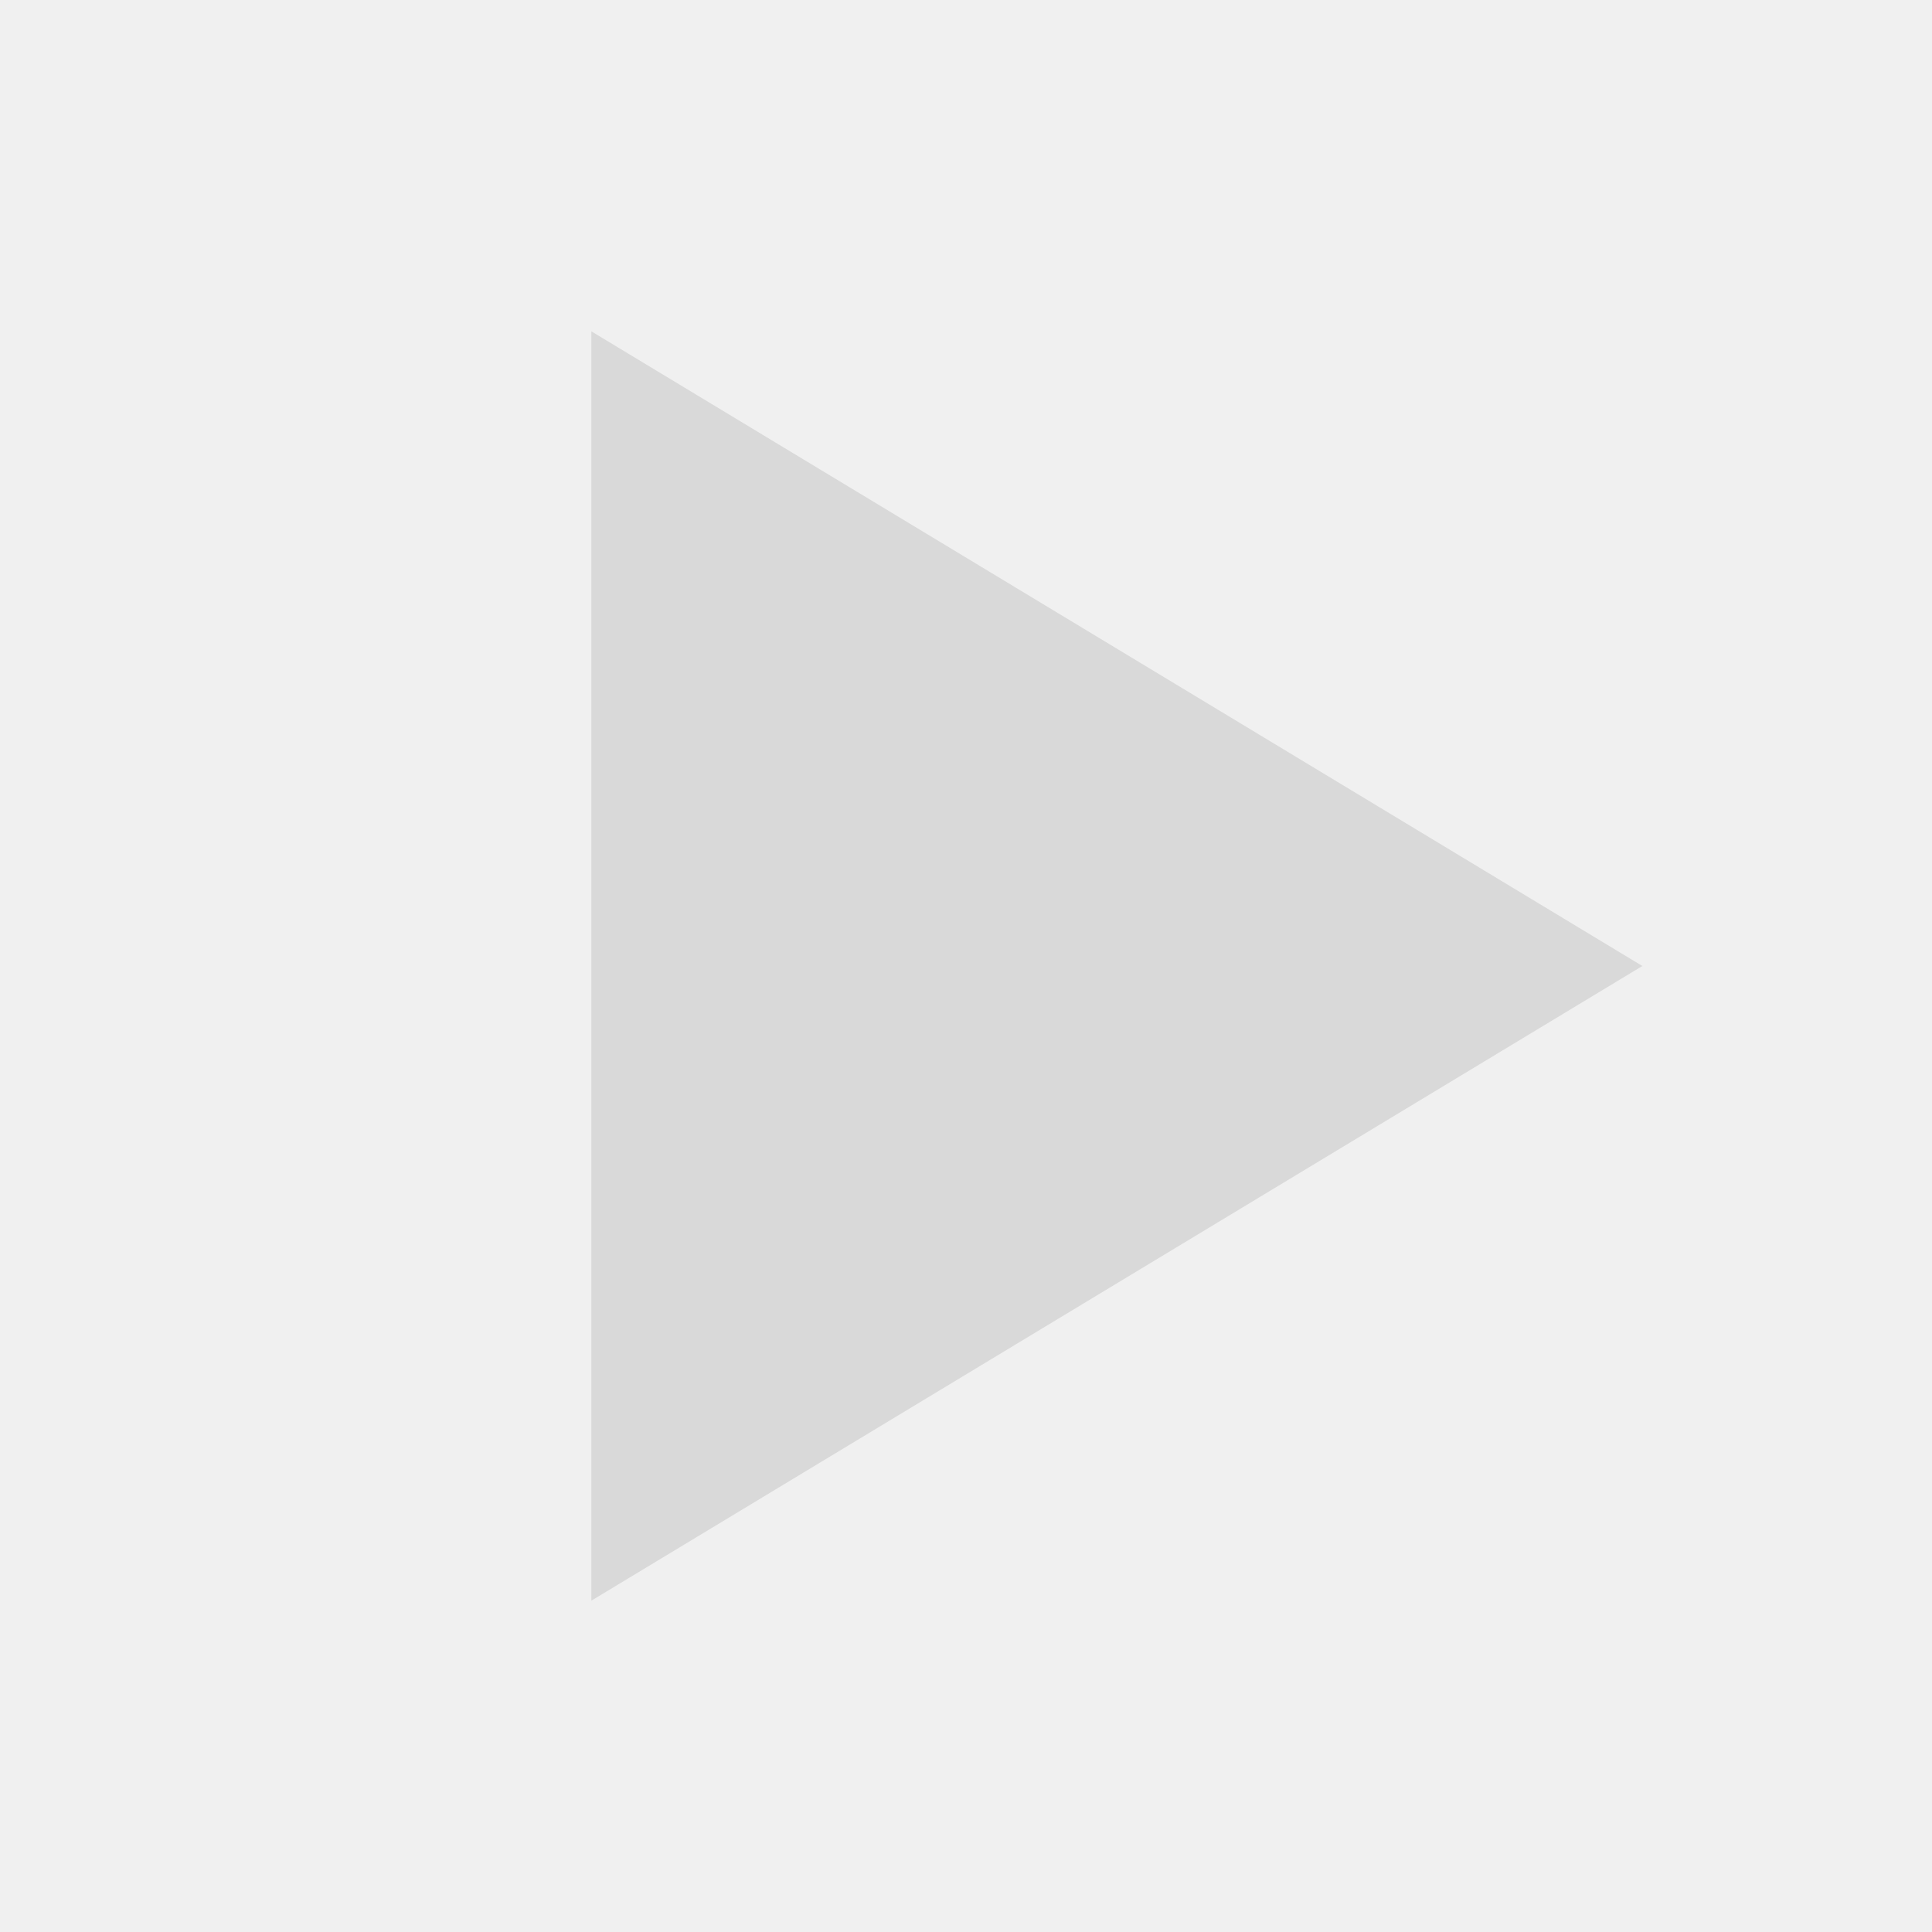
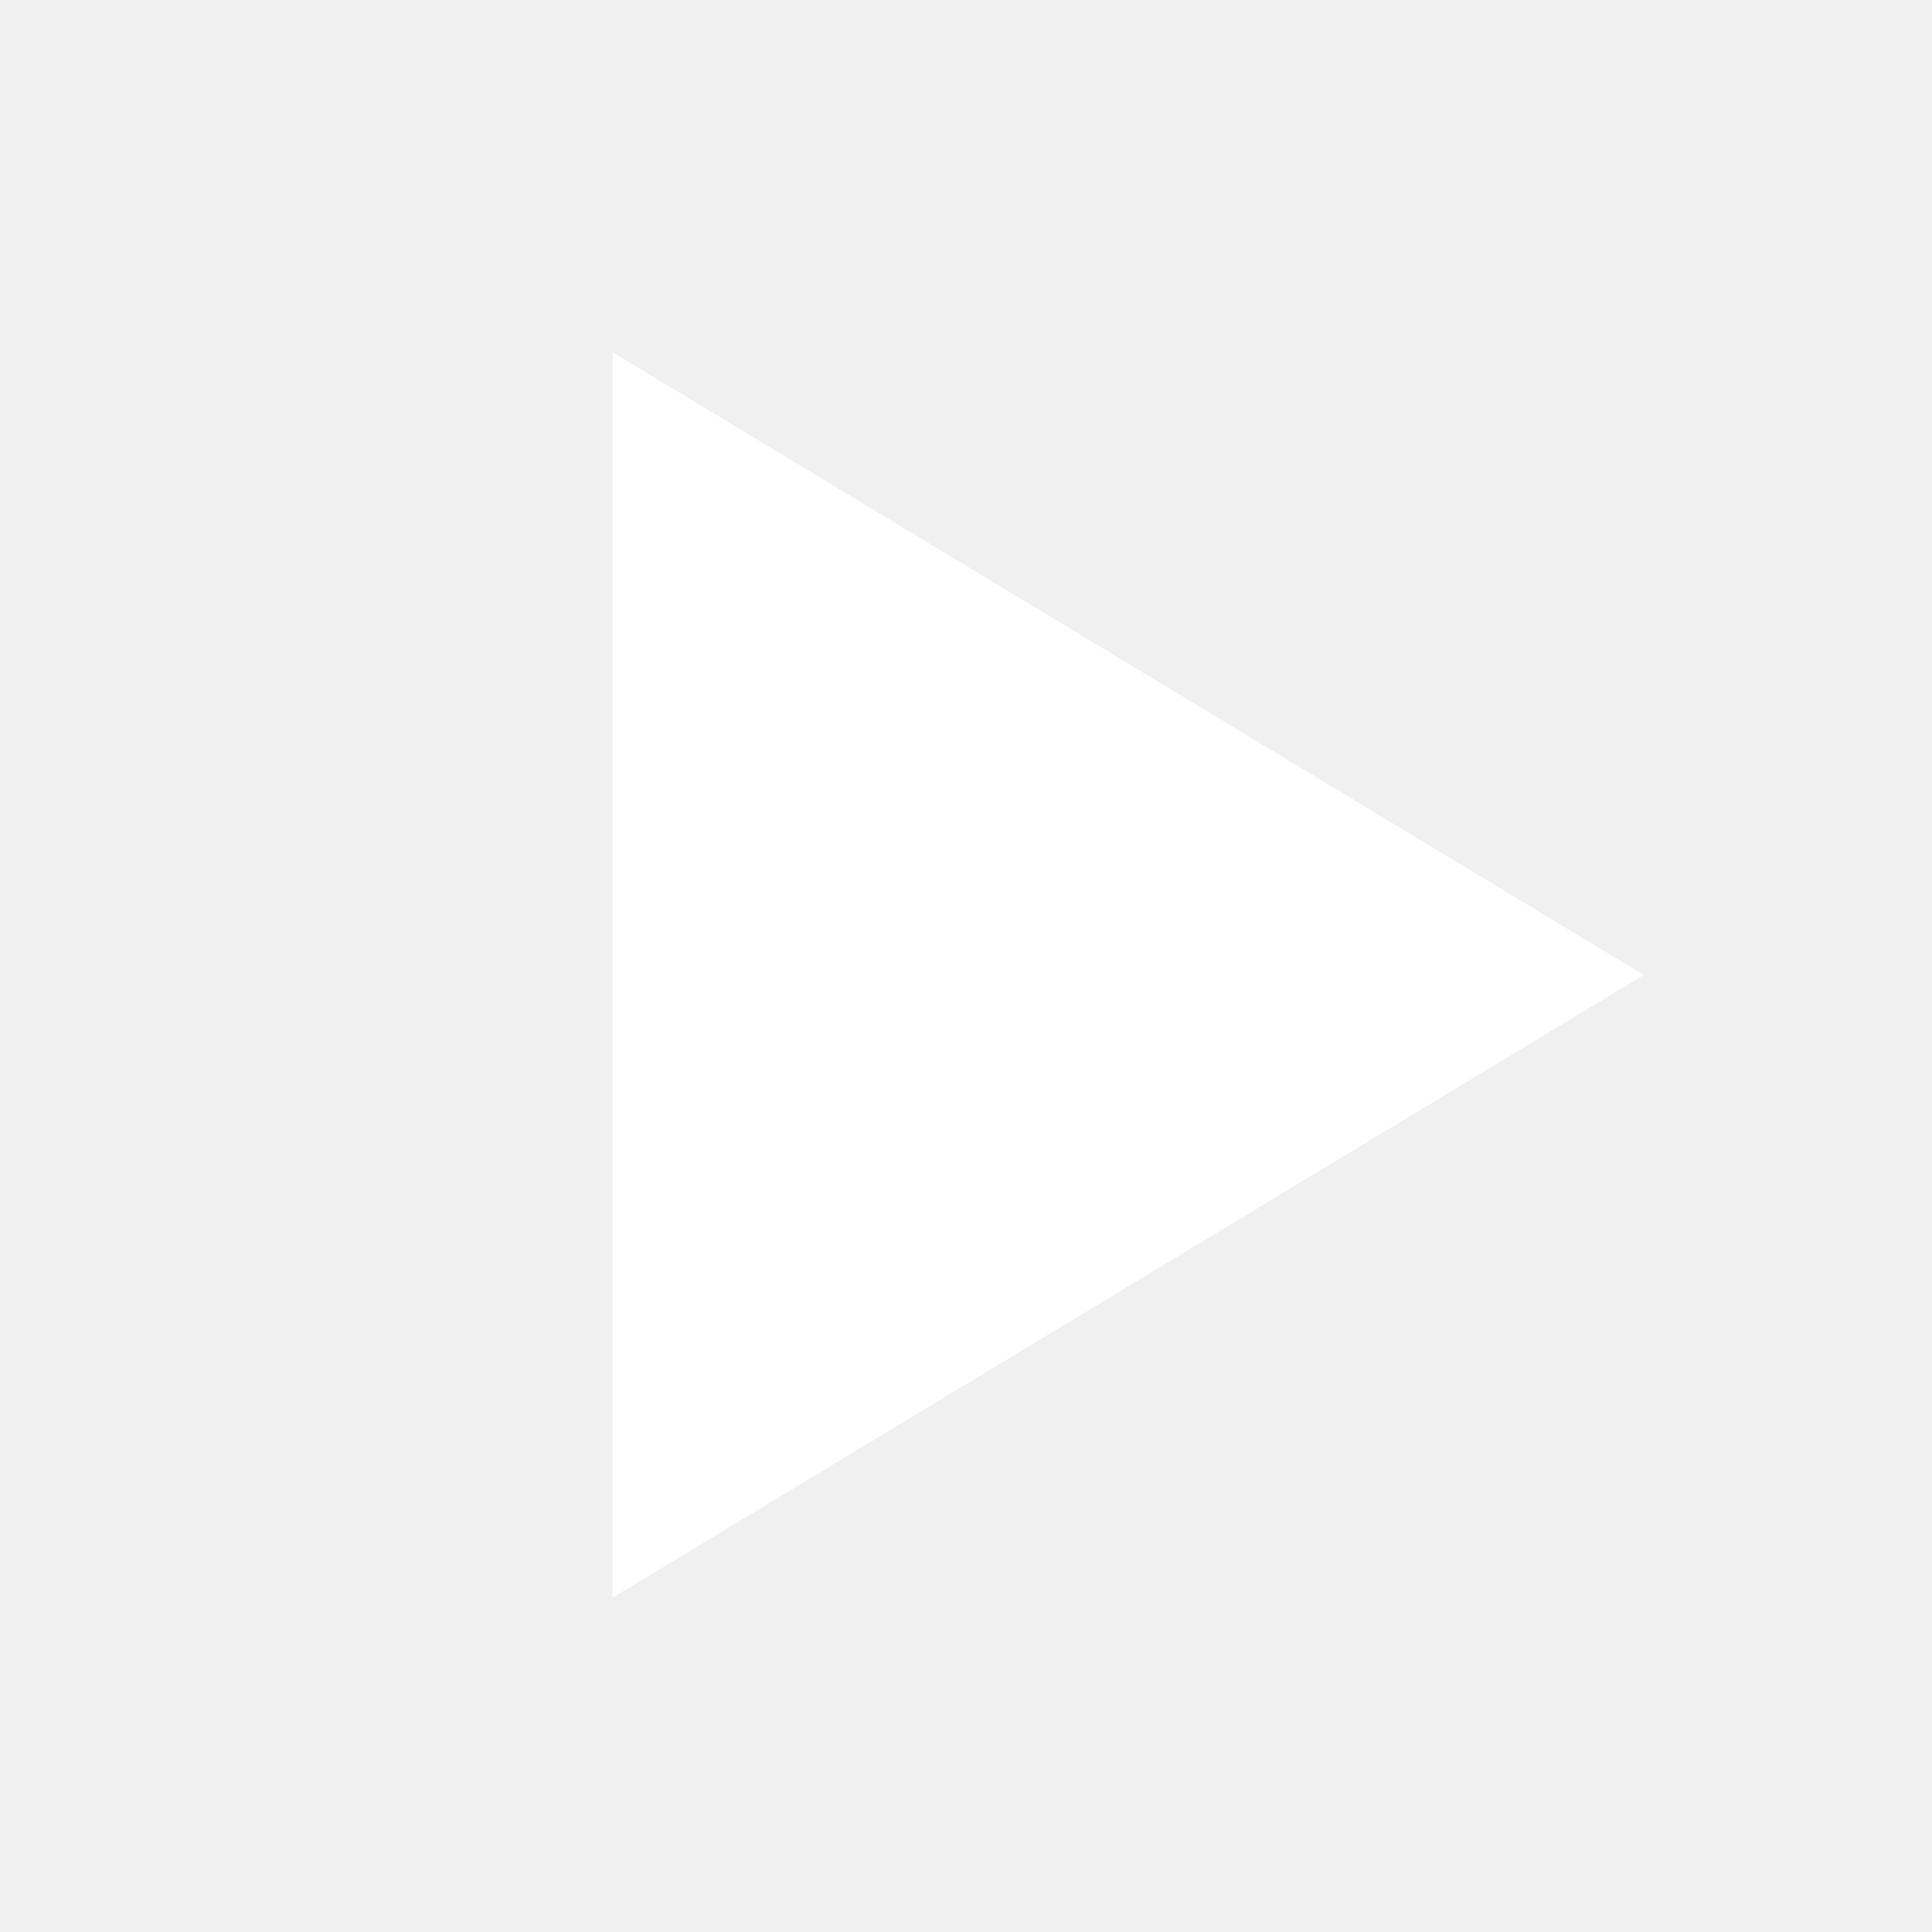
- <svg xmlns="http://www.w3.org/2000/svg" width="56" height="56" viewBox="0 0 56 56" fill="none">
-   <path d="M47.605 28L17.141 46.396L17.141 9.604L47.605 28Z" fill="#D9D9D9" />
+ <svg xmlns="http://www.w3.org/2000/svg" width="53" height="53" viewBox="0 0 53 53" fill="none">
+   <path d="M45.091 26.746L16.803 43.828L16.803 9.664L45.091 26.746Z" fill="white" />
</svg>
